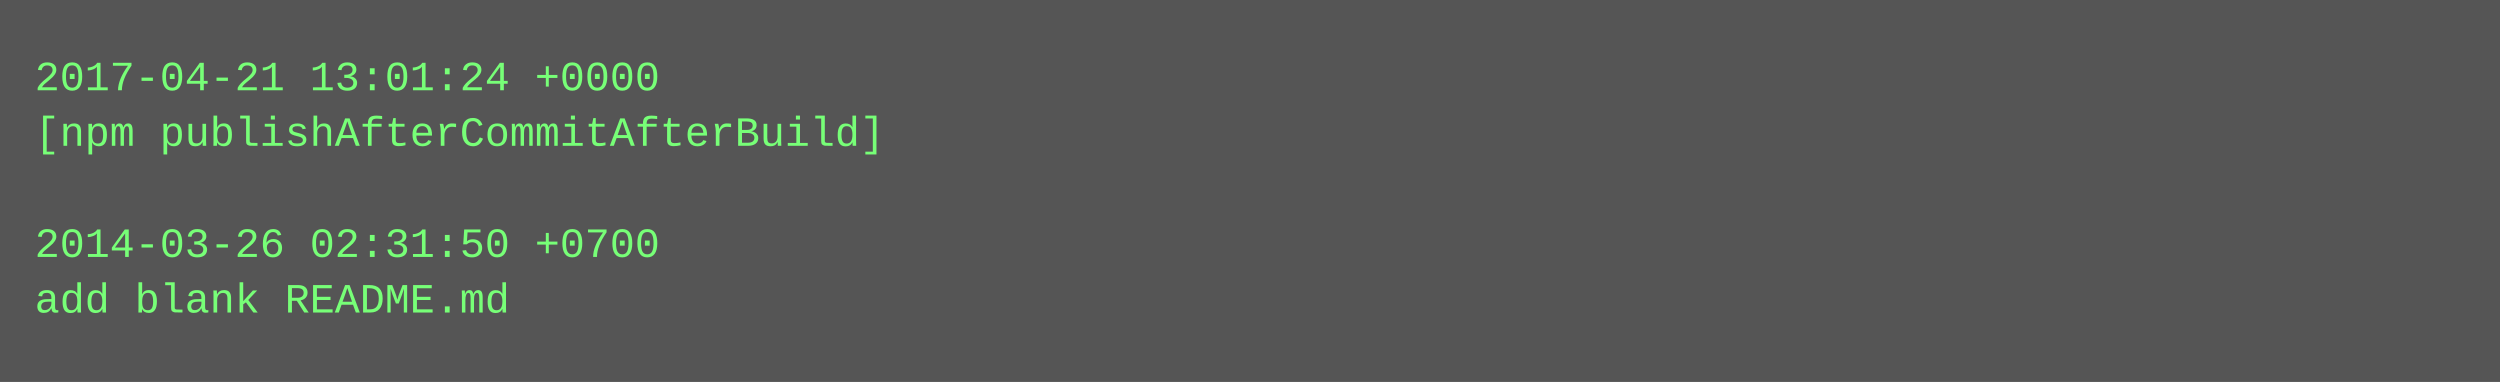
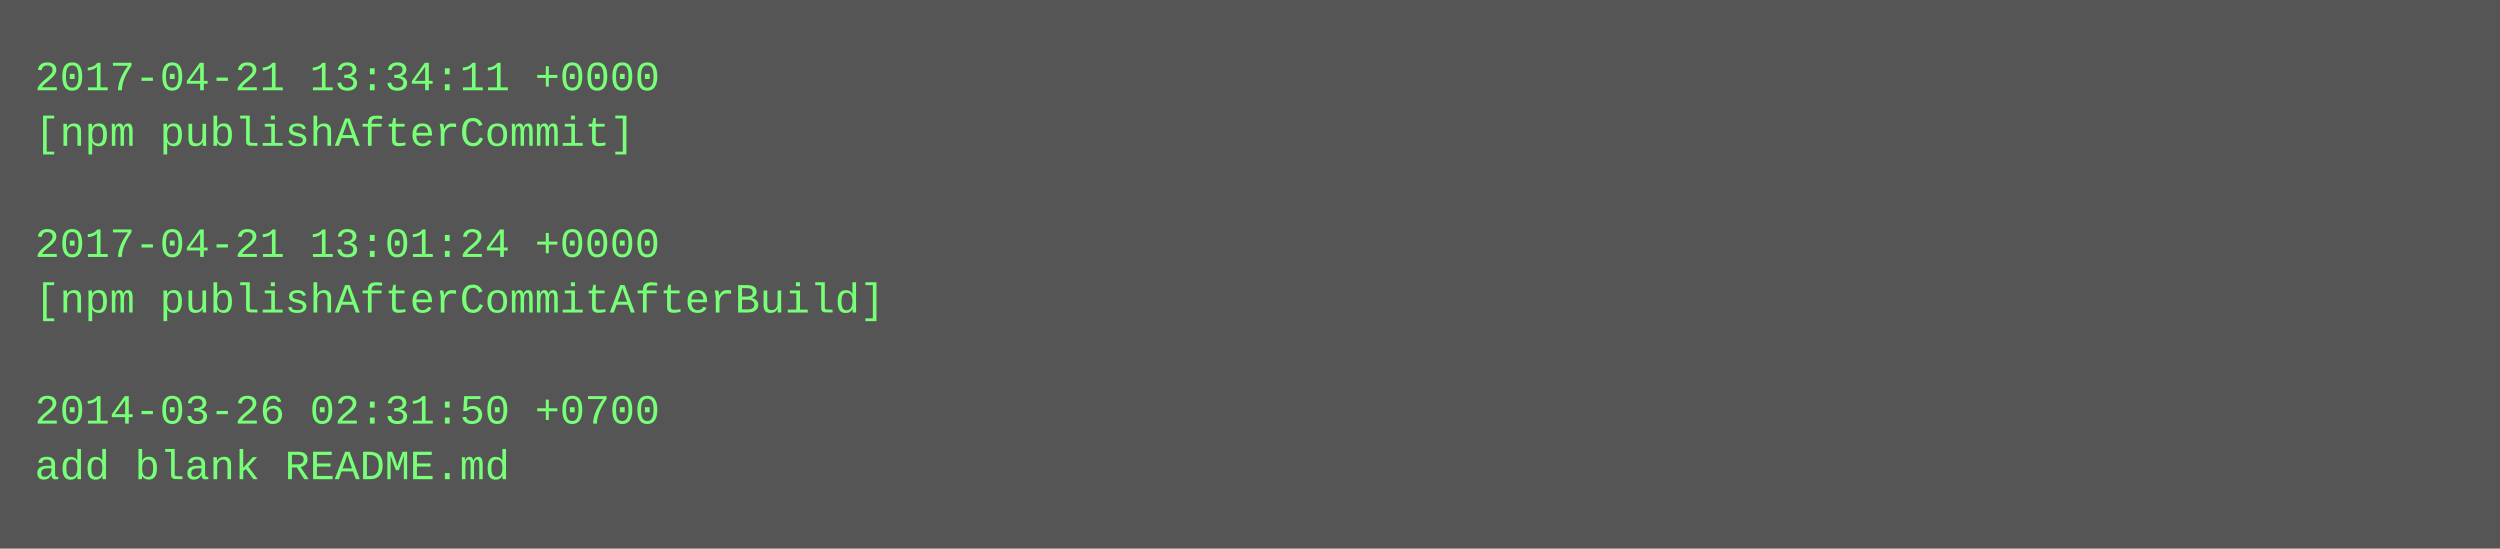
- <svg xmlns="http://www.w3.org/2000/svg" height="110" width="720">
-   <rect height="110" fill="#555" width="720" />
+ <svg xmlns="http://www.w3.org/2000/svg" height="158" width="720">
+   <rect height="158" fill="#555" width="720" />
  <text fill="#7f7" font-family="Courier New" font-size="12" xml:space="preserve">
-     <tspan x="10" y="26">2017-04-21 13:01:24 +0000</tspan>
-     <tspan x="10" y="42">[npm publishAfterCommitAfterBuild]</tspan>
+     <tspan x="10" y="26">2017-04-21 13:34:11 +0000</tspan>
+     <tspan x="10" y="42">[npm publishAfterCommit]</tspan>
    <tspan x="10" y="58" />
-     <tspan x="10" y="74">2014-03-26 02:31:50 +0700</tspan>
-     <tspan x="10" y="90">add blank README.md</tspan>
+     <tspan x="10" y="74">2017-04-21 13:01:24 +0000</tspan>
+     <tspan x="10" y="90">[npm publishAfterCommitAfterBuild]</tspan>
+     <tspan x="10" y="106" />
+     <tspan x="10" y="122">2014-03-26 02:31:50 +0700</tspan>
+     <tspan x="10" y="138">add blank README.md</tspan>
  </text>
</svg>
